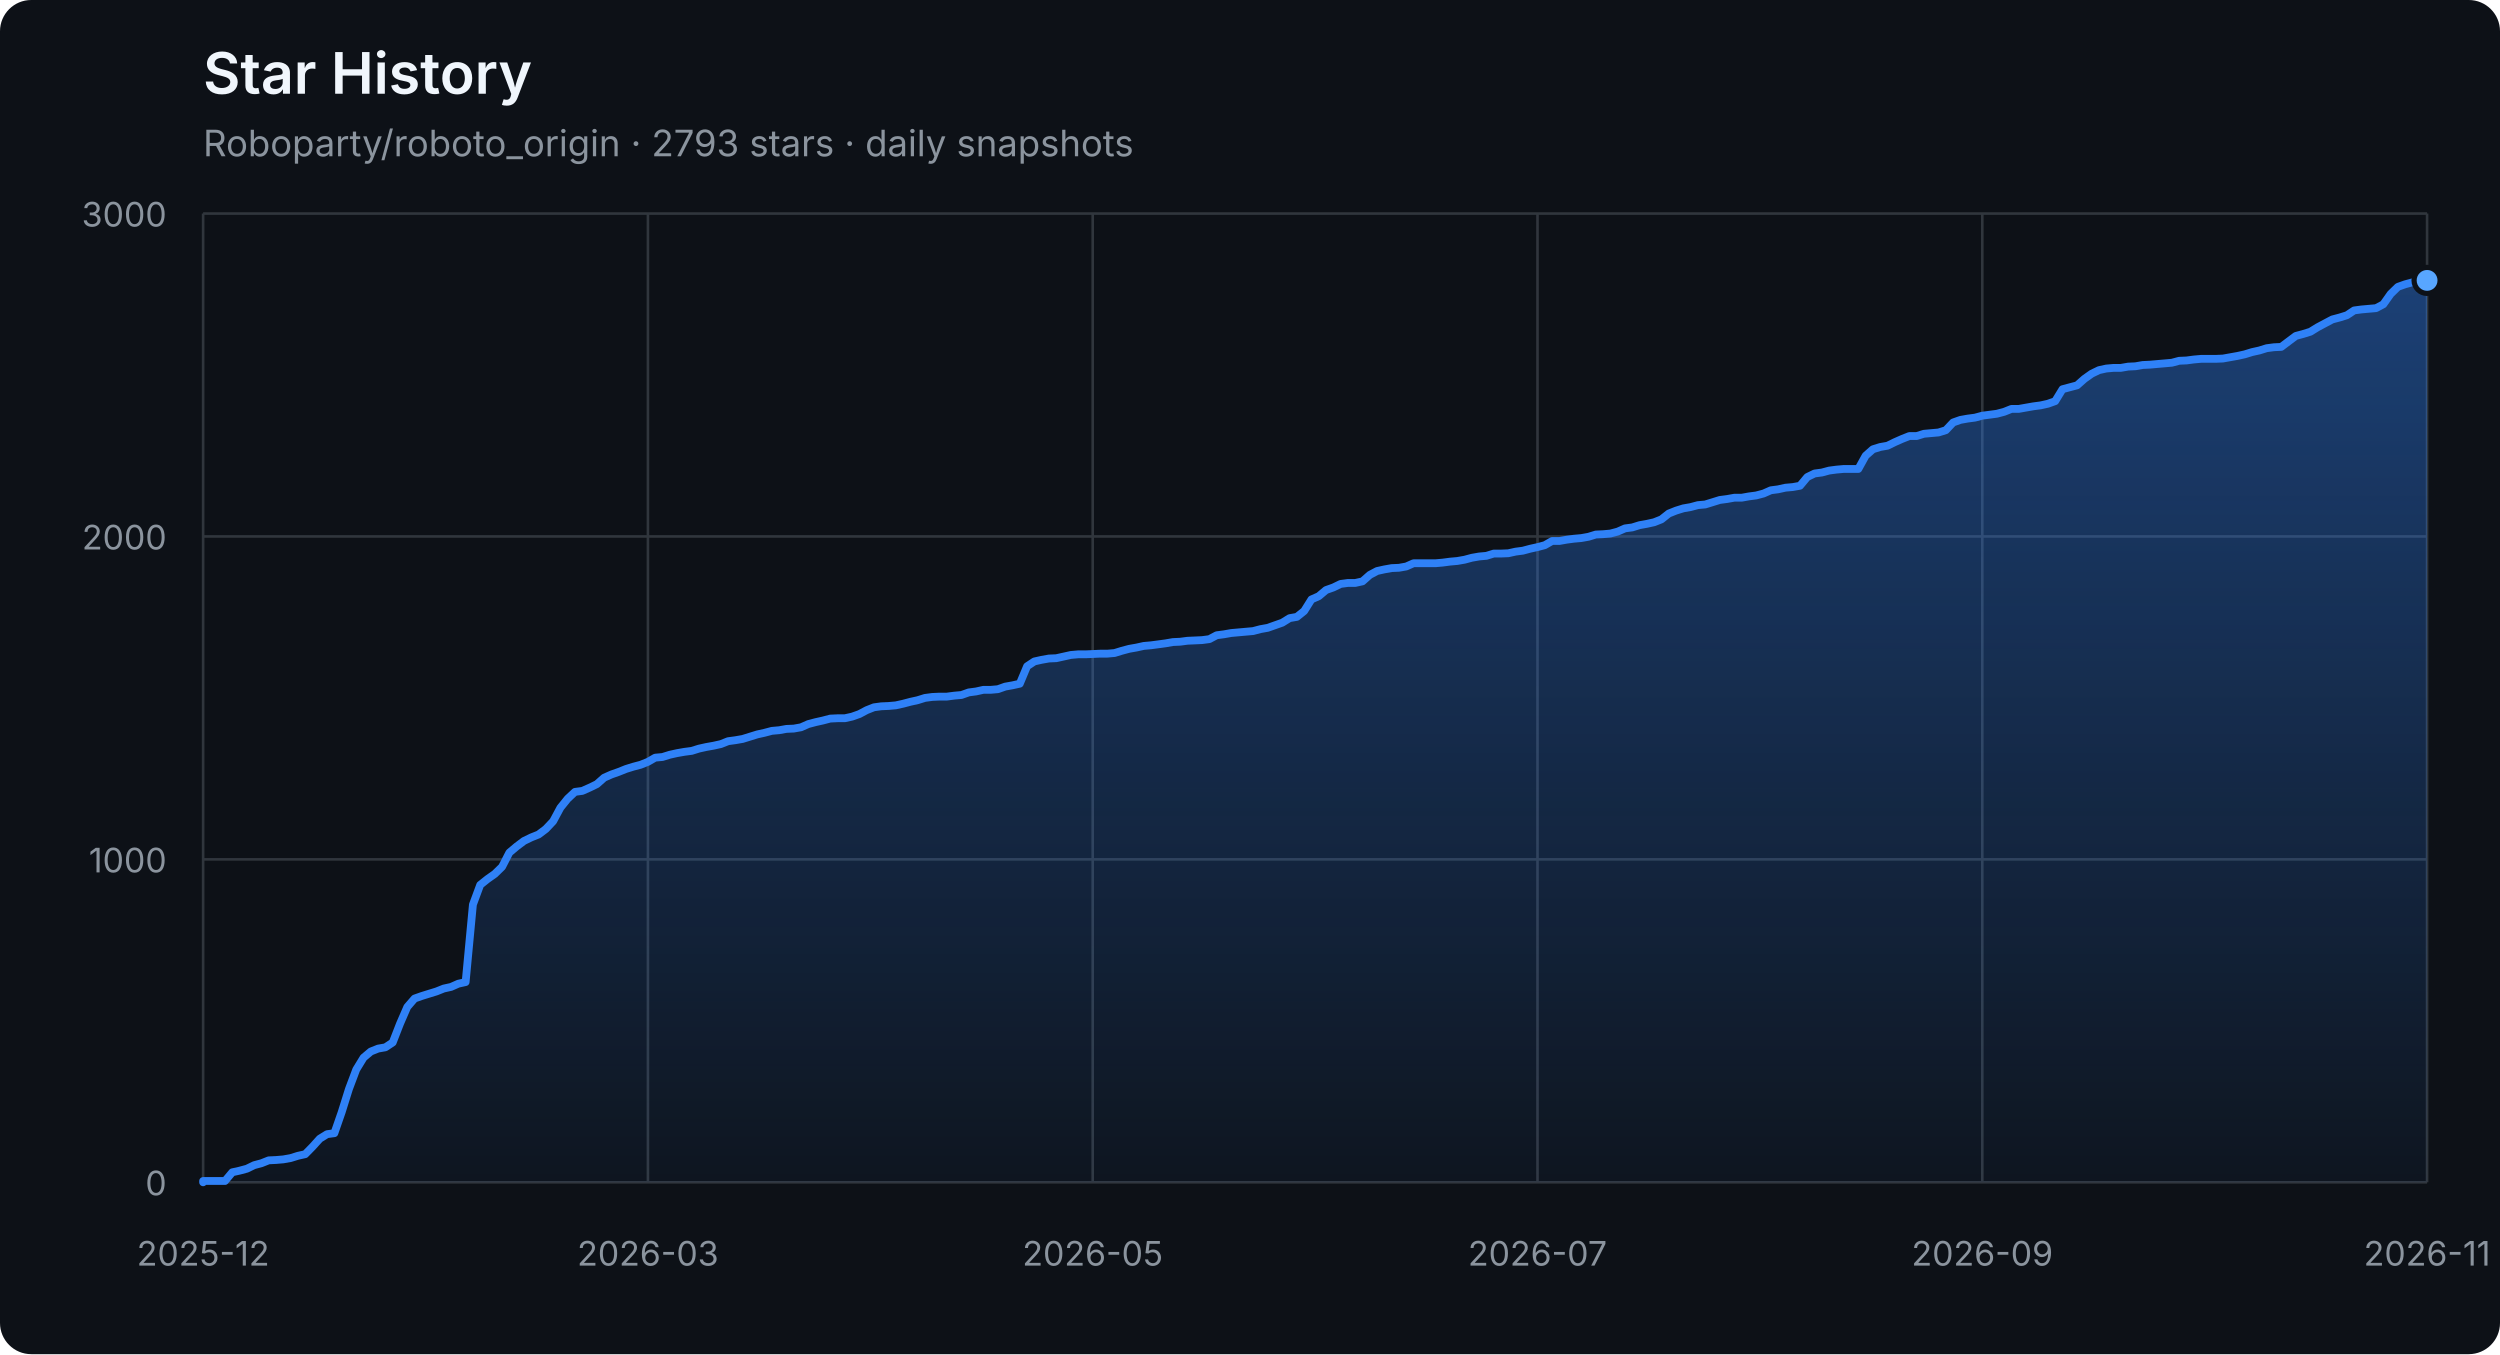
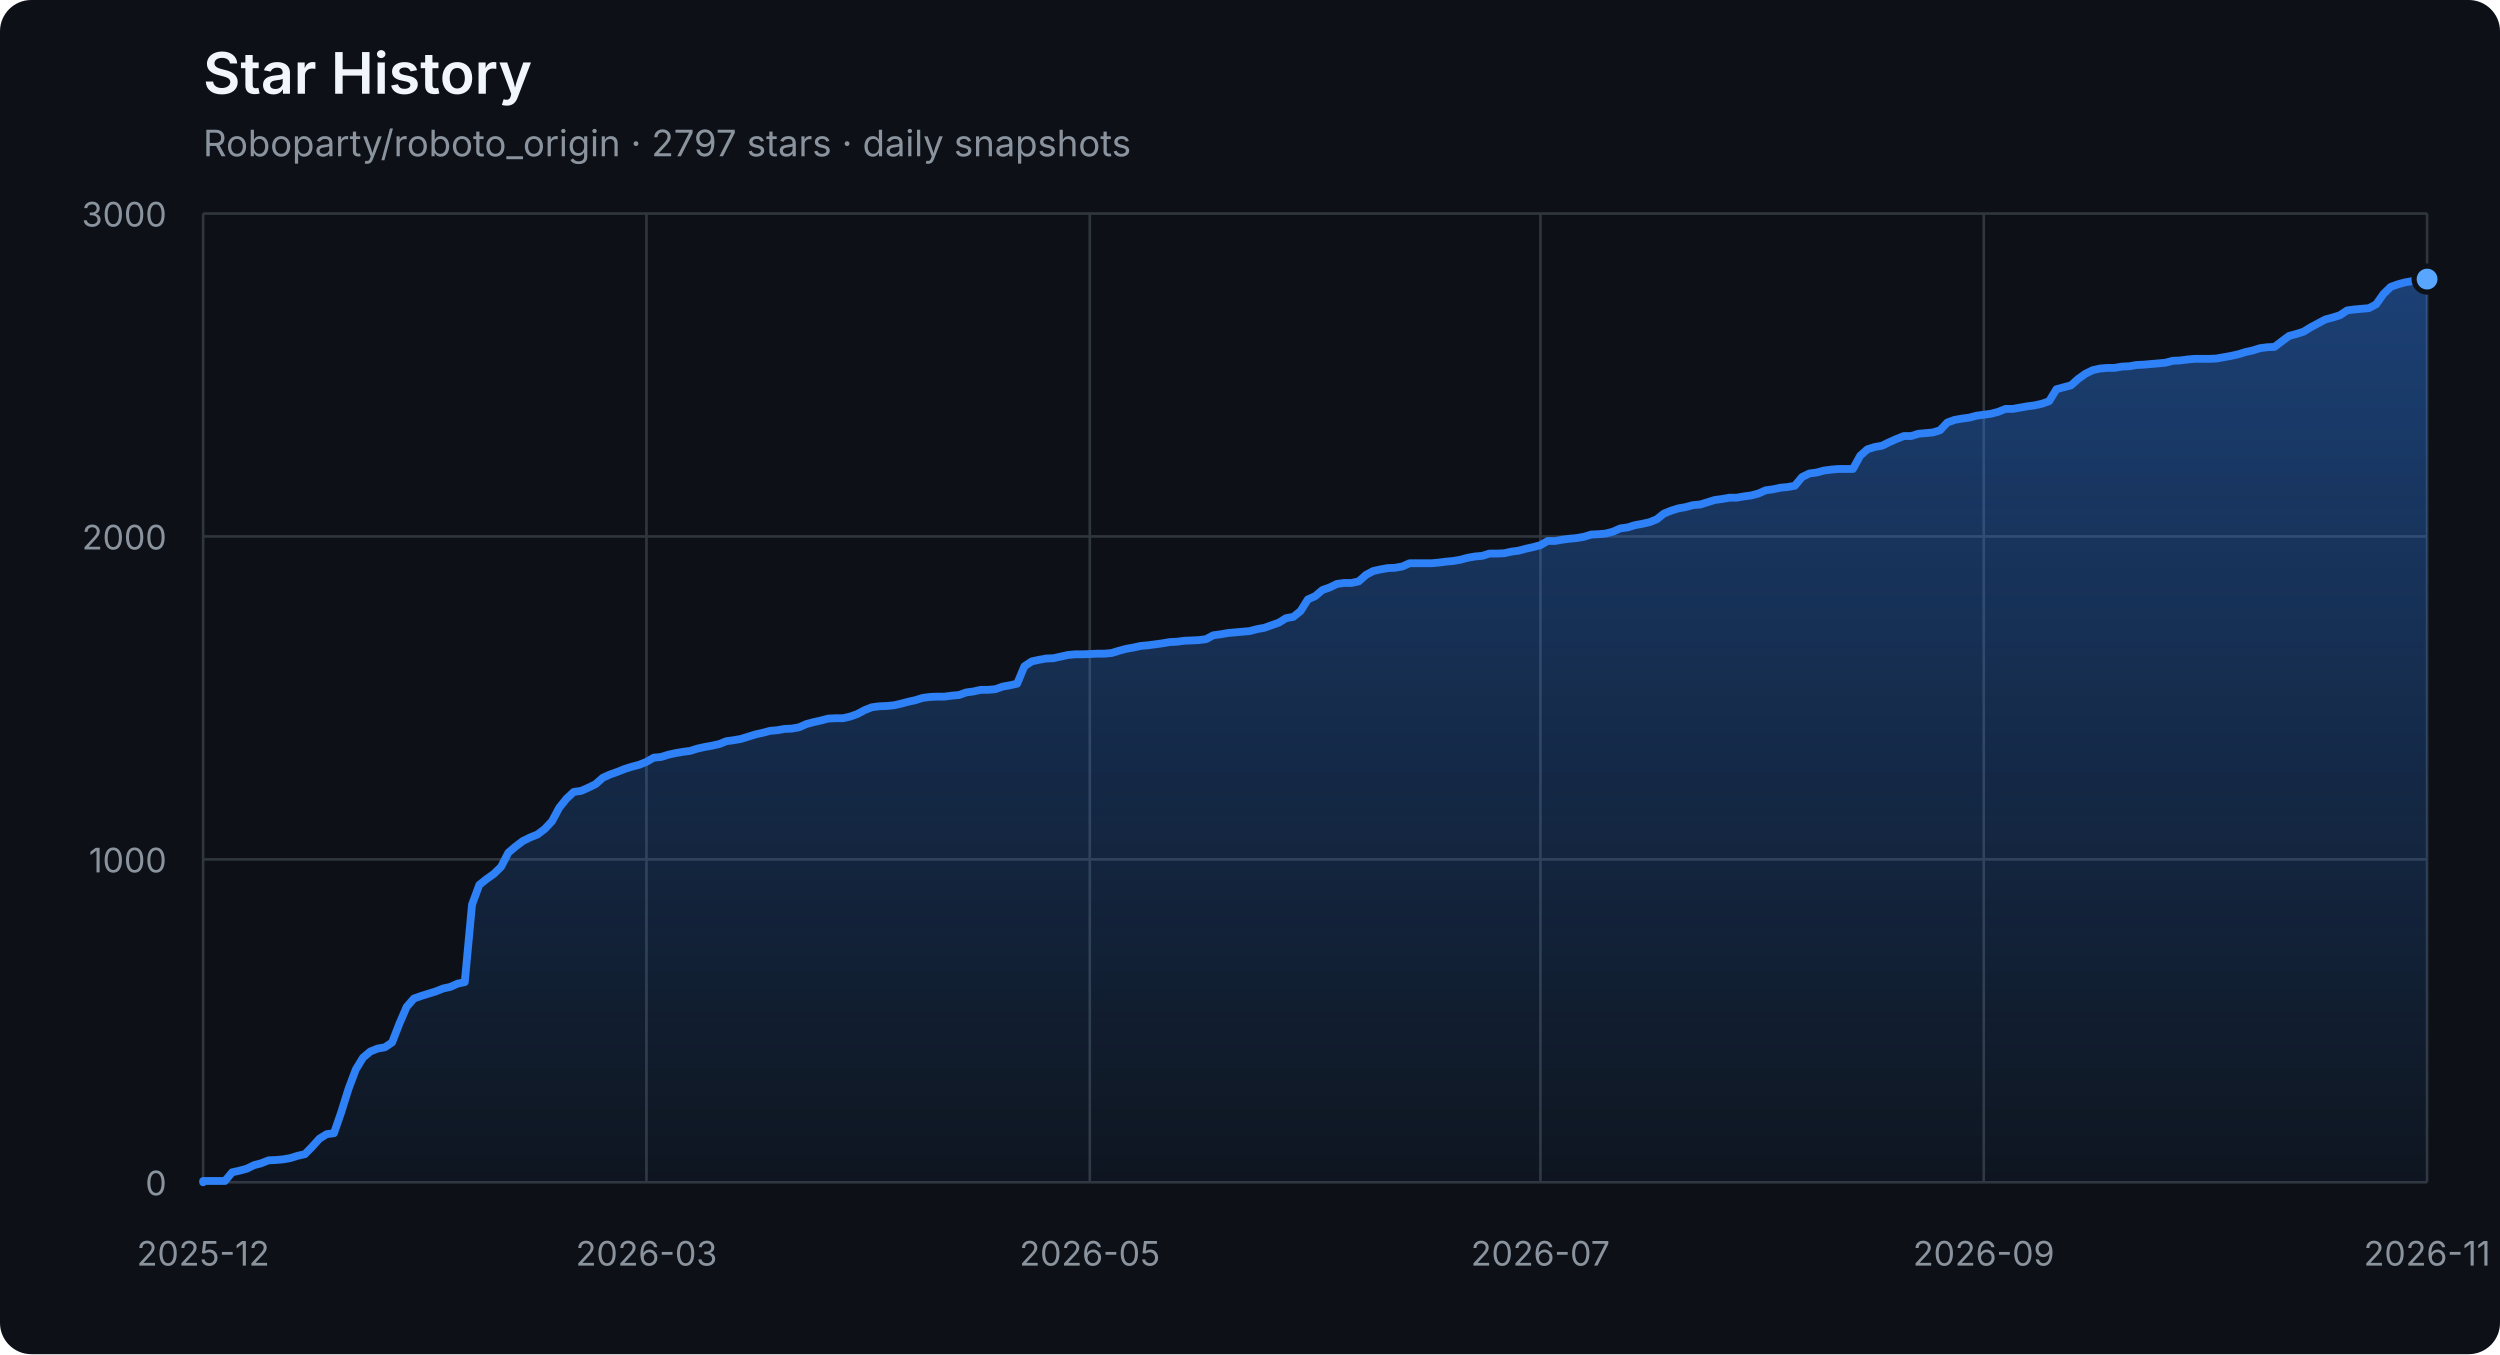
<svg xmlns="http://www.w3.org/2000/svg" width="960" height="520" viewBox="0 0 960 520" role="img" aria-labelledby="title description">
  <defs>
    <linearGradient id="area" x1="0" y1="0" x2="0" y2="1">
      <stop offset="0%" stop-color="#2f81f7" stop-opacity="0.42" />
      <stop offset="100%" stop-color="#2f81f7" stop-opacity="0.04" />
    </linearGradient>
  </defs>
  <style>
    .axis { fill: #8b949e; font: 13px -apple-system, BlinkMacSystemFont, "Segoe UI", sans-serif; }
    .grid { stroke: #30363d; stroke-width: 1; }
    .title { fill: #f0f6fc; font: 600 22px -apple-system, BlinkMacSystemFont, "Segoe UI", sans-serif; }
    .subtitle { fill: #8b949e; font: 14px -apple-system, BlinkMacSystemFont, "Segoe UI", sans-serif; }
  </style>
  <rect width="100%" height="100%" rx="12" fill="#0d1117" />
  <text x="78" y="36" class="title">Star History</text>
-   <text x="78" y="60" class="subtitle">Roboparty/roboto_origin · 2793 stars · daily snapshots</text>
+   <text x="78" y="60" class="subtitle">Roboparty/roboto_origin · 2797 stars · daily snapshots</text>
  <line x1="78" y1="454.00" x2="932" y2="454.00" class="grid" />
  <text x="64" y="459.00" class="axis" text-anchor="end">0</text>
  <line x1="78" y1="330.00" x2="932" y2="330.00" class="grid" />
  <text x="64" y="335.00" class="axis" text-anchor="end">1000</text>
  <line x1="78" y1="206.00" x2="932" y2="206.00" class="grid" />
  <text x="64" y="211.00" class="axis" text-anchor="end">2000</text>
  <line x1="78" y1="82.00" x2="932" y2="82.00" class="grid" />
  <text x="64" y="87.00" class="axis" text-anchor="end">3000</text>
  <line x1="78.00" y1="82" x2="78.00" y2="454" class="grid" />
  <text x="78.00" y="486" class="axis" text-anchor="middle">2025-12</text>
-   <line x1="248.80" y1="82" x2="248.80" y2="454" class="grid" />
-   <text x="248.80" y="486" class="axis" text-anchor="middle">2026-03</text>
-   <line x1="419.60" y1="82" x2="419.60" y2="454" class="grid" />
-   <text x="419.60" y="486" class="axis" text-anchor="middle">2026-05</text>
-   <line x1="590.40" y1="82" x2="590.40" y2="454" class="grid" />
-   <text x="590.40" y="486" class="axis" text-anchor="middle">2026-07</text>
-   <line x1="761.20" y1="82" x2="761.20" y2="454" class="grid" />
-   <text x="761.20" y="486" class="axis" text-anchor="middle">2026-09</text>
+   <line x1="248.24" y1="82" x2="248.24" y2="454" class="grid" />
+   <text x="248.24" y="486" class="axis" text-anchor="middle">2026-03</text>
+   <line x1="418.48" y1="82" x2="418.48" y2="454" class="grid" />
+   <text x="418.48" y="486" class="axis" text-anchor="middle">2026-05</text>
+   <line x1="591.52" y1="82" x2="591.52" y2="454" class="grid" />
+   <text x="591.52" y="486" class="axis" text-anchor="middle">2026-07</text>
+   <line x1="761.76" y1="82" x2="761.76" y2="454" class="grid" />
+   <text x="761.76" y="486" class="axis" text-anchor="middle">2026-09</text>
  <line x1="932.00" y1="82" x2="932.00" y2="454" class="grid" />
  <text x="932.00" y="486" class="axis" text-anchor="middle">2026-11</text>
-   <polygon points="78,454 78.00,454.00 78.00,453.50 80.80,453.50 83.60,453.50 86.40,453.50 89.20,450.16 92.00,449.54 94.80,448.79 97.60,447.43 100.40,446.68 103.20,445.57 106.00,445.44 108.80,445.20 111.60,444.70 114.40,443.83 117.20,443.21 120.00,440.36 122.80,437.26 125.60,435.52 128.40,435.15 131.20,427.09 134.00,418.16 136.80,410.72 139.60,406.14 142.40,403.78 145.20,402.66 148.00,402.17 150.80,400.31 153.60,393.12 156.40,386.67 159.20,383.44 162.00,382.45 164.80,381.58 167.60,380.72 170.40,379.60 173.20,378.98 176.00,377.74 178.80,377.12 181.60,347.36 184.40,339.80 187.20,337.56 190.00,335.58 192.80,332.85 195.60,327.40 198.40,325.04 201.20,322.93 204.00,321.57 206.80,320.45 209.60,318.34 212.40,315.37 215.20,310.16 218.00,306.69 220.80,304.08 223.60,303.71 226.40,302.47 229.20,301.11 232.00,298.63 234.80,297.39 237.60,296.40 240.40,295.28 243.20,294.41 246.00,293.67 248.80,292.55 251.60,290.94 254.40,290.69 257.20,289.82 260.00,289.20 262.80,288.71 265.60,288.34 268.40,287.47 271.20,286.85 274.00,286.35 276.80,285.73 279.60,284.62 282.40,284.24 285.20,283.75 288.00,282.88 290.80,282.01 293.60,281.39 296.40,280.65 299.20,280.40 302.00,279.90 304.80,279.78 307.60,279.28 310.40,278.04 313.20,277.30 316.00,276.68 318.80,275.94 321.60,275.81 324.40,275.81 327.20,275.19 330.00,274.20 332.80,272.71 335.60,271.60 338.40,271.22 341.20,271.10 344.00,270.85 346.80,270.23 349.60,269.49 352.40,268.87 355.20,268.00 358.00,267.63 360.80,267.50 363.60,267.50 366.40,267.13 369.20,266.88 372.00,265.89 374.80,265.52 377.60,264.90 380.40,264.90 383.20,264.65 386.00,263.66 388.80,263.16 391.60,262.54 394.40,255.85 397.20,253.99 400.00,253.37 402.80,252.87 405.60,252.75 408.40,252.13 411.20,251.51 414.00,251.26 416.80,251.26 419.60,251.14 422.40,251.01 425.20,251.01 428.00,250.76 430.80,249.90 433.60,249.15 436.40,248.66 439.20,248.04 442.00,247.79 444.80,247.42 447.60,247.04 450.40,246.55 453.20,246.42 456.00,246.05 458.80,245.93 461.60,245.80 464.40,245.43 467.20,243.94 470.00,243.57 472.80,243.08 475.60,242.83 478.40,242.58 481.20,242.33 484.00,241.59 486.80,241.09 489.60,240.10 492.40,239.11 495.20,237.37 498.00,236.88 500.80,234.64 503.60,230.18 506.40,228.94 509.20,226.58 512.00,225.59 514.80,224.23 517.60,223.86 520.40,223.86 523.20,223.24 526.00,220.76 528.80,219.27 531.60,218.65 534.40,218.15 537.20,218.03 540.00,217.53 542.80,216.29 545.60,216.29 548.40,216.29 551.20,216.29 554.00,216.04 556.80,215.67 559.60,215.42 562.40,214.93 565.20,214.18 568.00,213.69 570.80,213.44 573.60,212.57 576.40,212.57 579.20,212.45 582.00,211.83 584.80,211.46 587.60,210.71 590.40,210.09 593.20,209.35 596.00,207.74 598.80,207.74 601.60,207.24 604.40,206.87 607.20,206.62 610.00,206.12 612.80,205.26 615.60,205.13 618.40,204.88 621.20,204.14 624.00,202.90 626.80,202.53 629.60,201.66 632.40,201.16 635.20,200.54 638.00,199.43 640.80,197.20 643.60,196.08 646.40,195.21 649.20,194.72 652.00,193.97 654.80,193.72 657.60,192.86 660.40,191.99 663.20,191.62 666.00,191.12 668.80,191.12 671.60,190.62 674.40,190.25 677.20,189.51 680.00,188.27 682.80,187.90 685.60,187.28 688.40,187.03 691.20,186.53 694.00,183.18 696.80,181.82 699.60,181.45 702.40,180.70 705.20,180.33 708.00,180.08 710.80,180.08 713.60,180.08 716.40,175.00 719.20,172.52 722.00,171.65 724.80,171.16 727.60,169.79 730.40,168.55 733.20,167.44 736.00,167.44 738.80,166.57 741.60,166.32 744.40,166.07 747.20,165.20 750.00,162.23 752.80,161.24 755.60,160.74 758.40,160.37 761.20,159.62 764.00,159.25 766.80,158.88 769.60,158.14 772.40,157.02 775.20,157.02 778.00,156.52 780.80,156.03 783.60,155.66 786.40,155.04 789.20,154.04 792.00,149.46 794.80,148.71 797.60,147.97 800.40,145.49 803.20,143.50 806.00,142.14 808.80,141.52 811.60,141.27 814.40,141.27 817.20,140.78 820.00,140.65 822.80,140.16 825.60,140.03 828.40,139.78 831.20,139.54 834.00,139.29 836.80,138.54 839.60,138.42 842.40,138.05 845.20,137.80 848.00,137.80 850.80,137.80 853.60,137.68 856.40,137.18 859.20,136.68 862.00,136.06 864.80,135.20 867.60,134.58 870.40,133.71 873.20,133.34 876.00,133.21 878.80,131.10 881.60,129.00 884.40,128.25 887.20,127.38 890.00,125.65 892.80,124.16 895.60,122.67 898.40,121.93 901.20,121.06 904.00,119.20 906.80,118.83 909.60,118.58 912.40,118.33 915.20,116.84 918.00,112.88 920.80,110.15 923.60,109.16 926.40,108.41 929.20,107.92 932.00,107.67 932.00,454" fill="url(#area)" />
-   <polyline points="78.00,454.00 78.00,453.50 80.80,453.50 83.60,453.50 86.40,453.50 89.20,450.16 92.00,449.54 94.80,448.79 97.60,447.43 100.40,446.68 103.20,445.57 106.00,445.44 108.80,445.20 111.60,444.70 114.40,443.83 117.20,443.21 120.00,440.36 122.80,437.26 125.60,435.52 128.40,435.15 131.20,427.09 134.00,418.16 136.80,410.72 139.60,406.14 142.40,403.78 145.20,402.66 148.00,402.17 150.80,400.31 153.60,393.12 156.40,386.67 159.20,383.44 162.00,382.45 164.80,381.58 167.60,380.72 170.40,379.60 173.20,378.98 176.00,377.74 178.80,377.12 181.60,347.36 184.40,339.80 187.20,337.56 190.00,335.58 192.80,332.85 195.60,327.40 198.40,325.04 201.20,322.93 204.00,321.57 206.80,320.45 209.60,318.34 212.40,315.37 215.20,310.16 218.00,306.69 220.80,304.08 223.60,303.71 226.40,302.47 229.20,301.11 232.00,298.63 234.80,297.39 237.60,296.40 240.40,295.28 243.20,294.41 246.00,293.67 248.80,292.55 251.60,290.94 254.40,290.69 257.20,289.82 260.00,289.20 262.80,288.71 265.60,288.34 268.40,287.47 271.20,286.85 274.00,286.35 276.80,285.73 279.60,284.62 282.40,284.24 285.20,283.75 288.00,282.88 290.80,282.01 293.60,281.39 296.40,280.65 299.20,280.40 302.00,279.90 304.80,279.78 307.60,279.28 310.40,278.04 313.20,277.30 316.00,276.68 318.80,275.94 321.60,275.81 324.40,275.81 327.20,275.19 330.00,274.20 332.80,272.71 335.60,271.60 338.40,271.22 341.20,271.10 344.00,270.85 346.80,270.23 349.60,269.49 352.40,268.87 355.20,268.00 358.00,267.63 360.80,267.50 363.60,267.50 366.40,267.13 369.20,266.88 372.00,265.89 374.80,265.52 377.60,264.90 380.40,264.90 383.20,264.65 386.00,263.66 388.80,263.16 391.60,262.54 394.40,255.85 397.20,253.99 400.00,253.37 402.80,252.87 405.60,252.75 408.40,252.13 411.20,251.51 414.00,251.26 416.80,251.26 419.60,251.14 422.40,251.01 425.20,251.01 428.00,250.76 430.80,249.90 433.60,249.15 436.40,248.66 439.20,248.04 442.00,247.79 444.80,247.42 447.60,247.04 450.40,246.55 453.20,246.42 456.00,246.05 458.80,245.93 461.60,245.80 464.40,245.43 467.20,243.94 470.00,243.57 472.80,243.08 475.60,242.83 478.40,242.58 481.20,242.33 484.00,241.59 486.80,241.09 489.60,240.10 492.40,239.11 495.20,237.37 498.00,236.88 500.80,234.64 503.60,230.18 506.40,228.94 509.20,226.58 512.00,225.59 514.80,224.23 517.60,223.86 520.40,223.86 523.20,223.24 526.00,220.76 528.80,219.27 531.60,218.65 534.40,218.15 537.20,218.03 540.00,217.53 542.80,216.29 545.60,216.29 548.40,216.29 551.20,216.29 554.00,216.04 556.80,215.67 559.60,215.42 562.40,214.93 565.20,214.18 568.00,213.69 570.80,213.44 573.60,212.57 576.40,212.57 579.20,212.45 582.00,211.83 584.80,211.46 587.60,210.71 590.40,210.09 593.20,209.35 596.00,207.74 598.80,207.74 601.60,207.24 604.40,206.87 607.20,206.62 610.00,206.12 612.80,205.26 615.60,205.13 618.40,204.88 621.20,204.14 624.00,202.90 626.80,202.53 629.60,201.66 632.40,201.16 635.20,200.54 638.00,199.43 640.80,197.20 643.60,196.08 646.40,195.21 649.20,194.72 652.00,193.97 654.80,193.72 657.60,192.86 660.40,191.99 663.20,191.62 666.00,191.12 668.80,191.12 671.60,190.62 674.40,190.25 677.20,189.51 680.00,188.27 682.80,187.90 685.60,187.28 688.40,187.03 691.20,186.53 694.00,183.18 696.80,181.82 699.60,181.45 702.40,180.70 705.20,180.33 708.00,180.08 710.80,180.08 713.60,180.08 716.40,175.00 719.20,172.52 722.00,171.65 724.80,171.16 727.60,169.79 730.40,168.55 733.20,167.44 736.00,167.44 738.80,166.57 741.60,166.32 744.40,166.07 747.20,165.20 750.00,162.23 752.80,161.24 755.60,160.74 758.40,160.37 761.20,159.62 764.00,159.25 766.80,158.88 769.60,158.14 772.40,157.02 775.20,157.02 778.00,156.52 780.80,156.03 783.60,155.66 786.40,155.04 789.20,154.04 792.00,149.46 794.80,148.71 797.60,147.97 800.40,145.49 803.20,143.50 806.00,142.14 808.80,141.52 811.60,141.27 814.40,141.27 817.20,140.78 820.00,140.65 822.80,140.16 825.60,140.03 828.40,139.78 831.20,139.54 834.00,139.29 836.80,138.54 839.60,138.42 842.40,138.05 845.20,137.80 848.00,137.80 850.80,137.80 853.60,137.68 856.40,137.18 859.20,136.68 862.00,136.06 864.80,135.20 867.60,134.58 870.40,133.71 873.20,133.34 876.00,133.21 878.80,131.10 881.60,129.00 884.40,128.25 887.20,127.38 890.00,125.65 892.80,124.16 895.60,122.67 898.40,121.93 901.20,121.06 904.00,119.20 906.80,118.83 909.60,118.58 912.40,118.33 915.20,116.84 918.00,112.88 920.80,110.15 923.60,109.16 926.40,108.41 929.20,107.92 932.00,107.67" fill="none" stroke="#2f81f7" stroke-width="3" stroke-linejoin="round" stroke-linecap="round" />
-   <circle cx="932.00" cy="107.67" r="5" fill="#58a6ff" stroke="#0d1117" stroke-width="2" />
+   <polygon points="78,454 78.00,454.00 78.00,453.50 80.79,453.50 83.58,453.50 86.37,453.50 89.16,450.16 91.95,449.54 94.75,448.79 97.54,447.43 100.33,446.68 103.12,445.57 105.91,445.44 108.70,445.20 111.49,444.70 114.28,443.83 117.07,443.21 119.86,440.36 122.65,437.26 125.44,435.52 128.24,435.15 131.03,427.09 133.82,418.16 136.61,410.72 139.40,406.14 142.19,403.78 144.98,402.66 147.77,402.17 150.56,400.31 153.35,393.12 156.14,386.67 158.93,383.44 161.73,382.45 164.52,381.58 167.31,380.72 170.10,379.60 172.89,378.98 175.68,377.74 178.47,377.12 181.26,347.36 184.05,339.80 186.84,337.56 189.63,335.58 192.42,332.85 195.22,327.40 198.01,325.04 200.80,322.93 203.59,321.57 206.38,320.45 209.17,318.34 211.96,315.37 214.75,310.16 217.54,306.69 220.33,304.08 223.12,303.71 225.92,302.47 228.71,301.11 231.50,298.63 234.29,297.39 237.08,296.40 239.87,295.28 242.66,294.41 245.45,293.67 248.24,292.55 251.03,290.94 253.82,290.69 256.61,289.82 259.41,289.20 262.20,288.71 264.99,288.34 267.78,287.47 270.57,286.85 273.36,286.35 276.15,285.73 278.94,284.62 281.73,284.24 284.52,283.75 287.31,282.88 290.10,282.01 292.90,281.39 295.69,280.65 298.48,280.40 301.27,279.90 304.06,279.78 306.85,279.28 309.64,278.04 312.43,277.30 315.22,276.68 318.01,275.94 320.80,275.81 323.59,275.81 326.39,275.19 329.18,274.20 331.97,272.71 334.76,271.60 337.55,271.22 340.34,271.10 343.13,270.85 345.92,270.23 348.71,269.49 351.50,268.87 354.29,268.00 357.08,267.63 359.88,267.50 362.67,267.50 365.46,267.13 368.25,266.88 371.04,265.89 373.83,265.52 376.62,264.90 379.41,264.90 382.20,264.65 384.99,263.66 387.78,263.16 390.58,262.54 393.37,255.85 396.16,253.99 398.95,253.37 401.74,252.87 404.53,252.75 407.32,252.13 410.11,251.51 412.90,251.26 415.69,251.26 418.48,251.14 421.27,251.01 424.07,251.01 426.86,250.76 429.65,249.90 432.44,249.15 435.23,248.66 438.02,248.04 440.81,247.79 443.60,247.42 446.39,247.04 449.18,246.55 451.97,246.42 454.76,246.05 457.56,245.93 460.35,245.80 463.14,245.43 465.93,243.94 468.72,243.57 471.51,243.08 474.30,242.83 477.09,242.58 479.88,242.33 482.67,241.59 485.46,241.09 488.25,240.10 491.05,239.11 493.84,237.37 496.63,236.88 499.42,234.64 502.21,230.18 505.00,228.94 507.79,226.58 510.58,225.59 513.37,224.23 516.16,223.86 518.95,223.86 521.75,223.24 524.54,220.76 527.33,219.27 530.12,218.65 532.91,218.15 535.70,218.03 538.49,217.53 541.28,216.29 544.07,216.29 546.86,216.29 549.65,216.29 552.44,216.04 555.24,215.67 558.03,215.42 560.82,214.93 563.61,214.18 566.40,213.69 569.19,213.44 571.98,212.57 574.77,212.57 577.56,212.45 580.35,211.83 583.14,211.46 585.93,210.71 588.73,210.09 591.52,209.35 594.31,207.74 597.10,207.74 599.89,207.24 602.68,206.87 605.47,206.62 608.26,206.12 611.05,205.26 613.84,205.13 616.63,204.88 619.42,204.14 622.22,202.90 625.01,202.53 627.80,201.66 630.59,201.16 633.38,200.54 636.17,199.43 638.96,197.20 641.75,196.08 644.54,195.21 647.33,194.72 650.12,193.97 652.92,193.72 655.71,192.86 658.50,191.99 661.29,191.62 664.08,191.12 666.87,191.12 669.66,190.62 672.45,190.25 675.24,189.51 678.03,188.27 680.82,187.90 683.61,187.28 686.41,187.03 689.20,186.53 691.99,183.18 694.78,181.82 697.57,181.45 700.36,180.70 703.15,180.33 705.94,180.08 708.73,180.08 711.52,180.08 714.31,175.00 717.10,172.52 719.90,171.65 722.69,171.16 725.48,169.79 728.27,168.55 731.06,167.44 733.85,167.44 736.64,166.57 739.43,166.32 742.22,166.07 745.01,165.20 747.80,162.23 750.59,161.24 753.39,160.74 756.18,160.37 758.97,159.62 761.76,159.25 764.55,158.88 767.34,158.14 770.13,157.02 772.92,157.02 775.71,156.52 778.50,156.03 781.29,155.66 784.08,155.04 786.88,154.04 789.67,149.46 792.46,148.71 795.25,147.97 798.04,145.49 800.83,143.50 803.62,142.14 806.41,141.52 809.20,141.27 811.99,141.27 814.78,140.78 817.58,140.65 820.37,140.16 823.16,140.03 825.95,139.78 828.74,139.54 831.53,139.29 834.32,138.54 837.11,138.42 839.90,138.05 842.69,137.80 845.48,137.80 848.27,137.80 851.07,137.68 853.86,137.18 856.65,136.68 859.44,136.06 862.23,135.20 865.02,134.58 867.81,133.71 870.60,133.34 873.39,133.21 876.18,131.10 878.97,129.00 881.76,128.25 884.56,127.38 887.35,125.65 890.14,124.16 892.93,122.67 895.72,121.93 898.51,121.06 901.30,119.20 904.09,118.83 906.88,118.58 909.67,118.33 912.46,116.84 915.25,112.88 918.05,110.15 920.84,109.16 923.63,108.41 926.42,107.92 929.21,107.67 932.00,107.17 932.00,454" fill="url(#area)" />
+   <polyline points="78.00,454.00 78.00,453.50 80.79,453.50 83.58,453.50 86.37,453.50 89.16,450.16 91.95,449.54 94.75,448.79 97.54,447.43 100.33,446.68 103.12,445.57 105.91,445.44 108.70,445.20 111.49,444.70 114.28,443.83 117.07,443.21 119.86,440.36 122.65,437.26 125.44,435.52 128.24,435.15 131.03,427.09 133.82,418.16 136.61,410.72 139.40,406.14 142.19,403.78 144.98,402.66 147.77,402.17 150.56,400.31 153.35,393.12 156.14,386.67 158.93,383.44 161.73,382.45 164.52,381.58 167.31,380.72 170.10,379.60 172.89,378.98 175.68,377.74 178.47,377.12 181.26,347.36 184.05,339.80 186.84,337.56 189.63,335.58 192.42,332.85 195.22,327.40 198.01,325.04 200.80,322.93 203.59,321.57 206.38,320.45 209.17,318.34 211.96,315.37 214.75,310.16 217.54,306.69 220.33,304.08 223.12,303.71 225.92,302.47 228.71,301.11 231.50,298.63 234.29,297.39 237.08,296.40 239.87,295.28 242.66,294.41 245.45,293.67 248.24,292.55 251.03,290.94 253.82,290.69 256.61,289.82 259.41,289.20 262.20,288.71 264.99,288.34 267.78,287.47 270.57,286.85 273.36,286.35 276.15,285.73 278.94,284.62 281.73,284.24 284.52,283.75 287.31,282.88 290.10,282.01 292.90,281.39 295.69,280.65 298.48,280.40 301.27,279.90 304.06,279.78 306.85,279.28 309.64,278.04 312.43,277.30 315.22,276.68 318.01,275.94 320.80,275.81 323.59,275.81 326.39,275.19 329.18,274.20 331.97,272.71 334.76,271.60 337.55,271.22 340.34,271.10 343.13,270.85 345.92,270.23 348.71,269.49 351.50,268.87 354.29,268.00 357.08,267.63 359.88,267.50 362.67,267.50 365.46,267.13 368.25,266.88 371.04,265.89 373.83,265.52 376.62,264.90 379.41,264.90 382.20,264.65 384.99,263.66 387.78,263.16 390.58,262.54 393.37,255.85 396.16,253.99 398.95,253.37 401.74,252.87 404.53,252.75 407.32,252.13 410.11,251.51 412.90,251.26 415.69,251.26 418.48,251.14 421.27,251.01 424.07,251.01 426.86,250.76 429.65,249.90 432.44,249.15 435.23,248.66 438.02,248.04 440.81,247.79 443.60,247.42 446.39,247.04 449.18,246.55 451.97,246.42 454.76,246.05 457.56,245.93 460.35,245.80 463.14,245.43 465.93,243.94 468.72,243.57 471.51,243.08 474.30,242.83 477.09,242.58 479.88,242.33 482.67,241.59 485.46,241.09 488.25,240.10 491.05,239.11 493.84,237.37 496.63,236.88 499.42,234.64 502.21,230.18 505.00,228.94 507.79,226.58 510.58,225.59 513.37,224.23 516.16,223.86 518.95,223.86 521.75,223.24 524.54,220.76 527.33,219.27 530.12,218.65 532.91,218.15 535.70,218.03 538.49,217.53 541.28,216.29 544.07,216.29 546.86,216.29 549.65,216.29 552.44,216.04 555.24,215.67 558.03,215.42 560.82,214.93 563.61,214.18 566.40,213.69 569.19,213.44 571.98,212.57 574.77,212.57 577.56,212.45 580.35,211.83 583.14,211.46 585.93,210.71 588.73,210.09 591.52,209.35 594.31,207.74 597.10,207.74 599.89,207.24 602.68,206.87 605.47,206.62 608.26,206.12 611.05,205.26 613.84,205.13 616.63,204.88 619.42,204.14 622.22,202.90 625.01,202.53 627.80,201.66 630.59,201.16 633.38,200.54 636.17,199.43 638.96,197.20 641.75,196.08 644.54,195.21 647.33,194.72 650.12,193.97 652.92,193.72 655.71,192.86 658.50,191.99 661.29,191.62 664.08,191.12 666.87,191.12 669.66,190.62 672.45,190.25 675.24,189.51 678.03,188.27 680.82,187.90 683.61,187.28 686.41,187.03 689.20,186.53 691.99,183.18 694.78,181.82 697.57,181.45 700.36,180.70 703.15,180.33 705.94,180.08 708.73,180.08 711.52,180.08 714.31,175.00 717.10,172.52 719.90,171.65 722.69,171.16 725.48,169.79 728.27,168.55 731.06,167.44 733.85,167.44 736.64,166.57 739.43,166.32 742.22,166.07 745.01,165.20 747.80,162.23 750.59,161.24 753.39,160.74 756.18,160.37 758.97,159.62 761.76,159.25 764.55,158.88 767.34,158.14 770.13,157.02 772.92,157.02 775.71,156.52 778.50,156.03 781.29,155.66 784.08,155.04 786.88,154.04 789.67,149.46 792.46,148.71 795.25,147.97 798.04,145.49 800.83,143.50 803.62,142.14 806.41,141.52 809.20,141.27 811.99,141.27 814.78,140.78 817.58,140.65 820.37,140.16 823.16,140.03 825.95,139.78 828.74,139.54 831.53,139.29 834.32,138.54 837.11,138.42 839.90,138.05 842.69,137.80 845.48,137.80 848.27,137.80 851.07,137.68 853.86,137.18 856.65,136.68 859.44,136.06 862.23,135.20 865.02,134.58 867.81,133.71 870.60,133.34 873.39,133.21 876.18,131.10 878.97,129.00 881.76,128.25 884.56,127.38 887.35,125.65 890.14,124.16 892.93,122.67 895.72,121.93 898.51,121.06 901.30,119.20 904.09,118.83 906.88,118.58 909.67,118.33 912.46,116.84 915.25,112.88 918.05,110.15 920.84,109.16 923.63,108.41 926.42,107.92 929.21,107.67 932.00,107.17" fill="none" stroke="#2f81f7" stroke-width="3" stroke-linejoin="round" stroke-linecap="round" />
+   <circle cx="932.00" cy="107.17" r="5" fill="#58a6ff" stroke="#0d1117" stroke-width="2" />
</svg>
